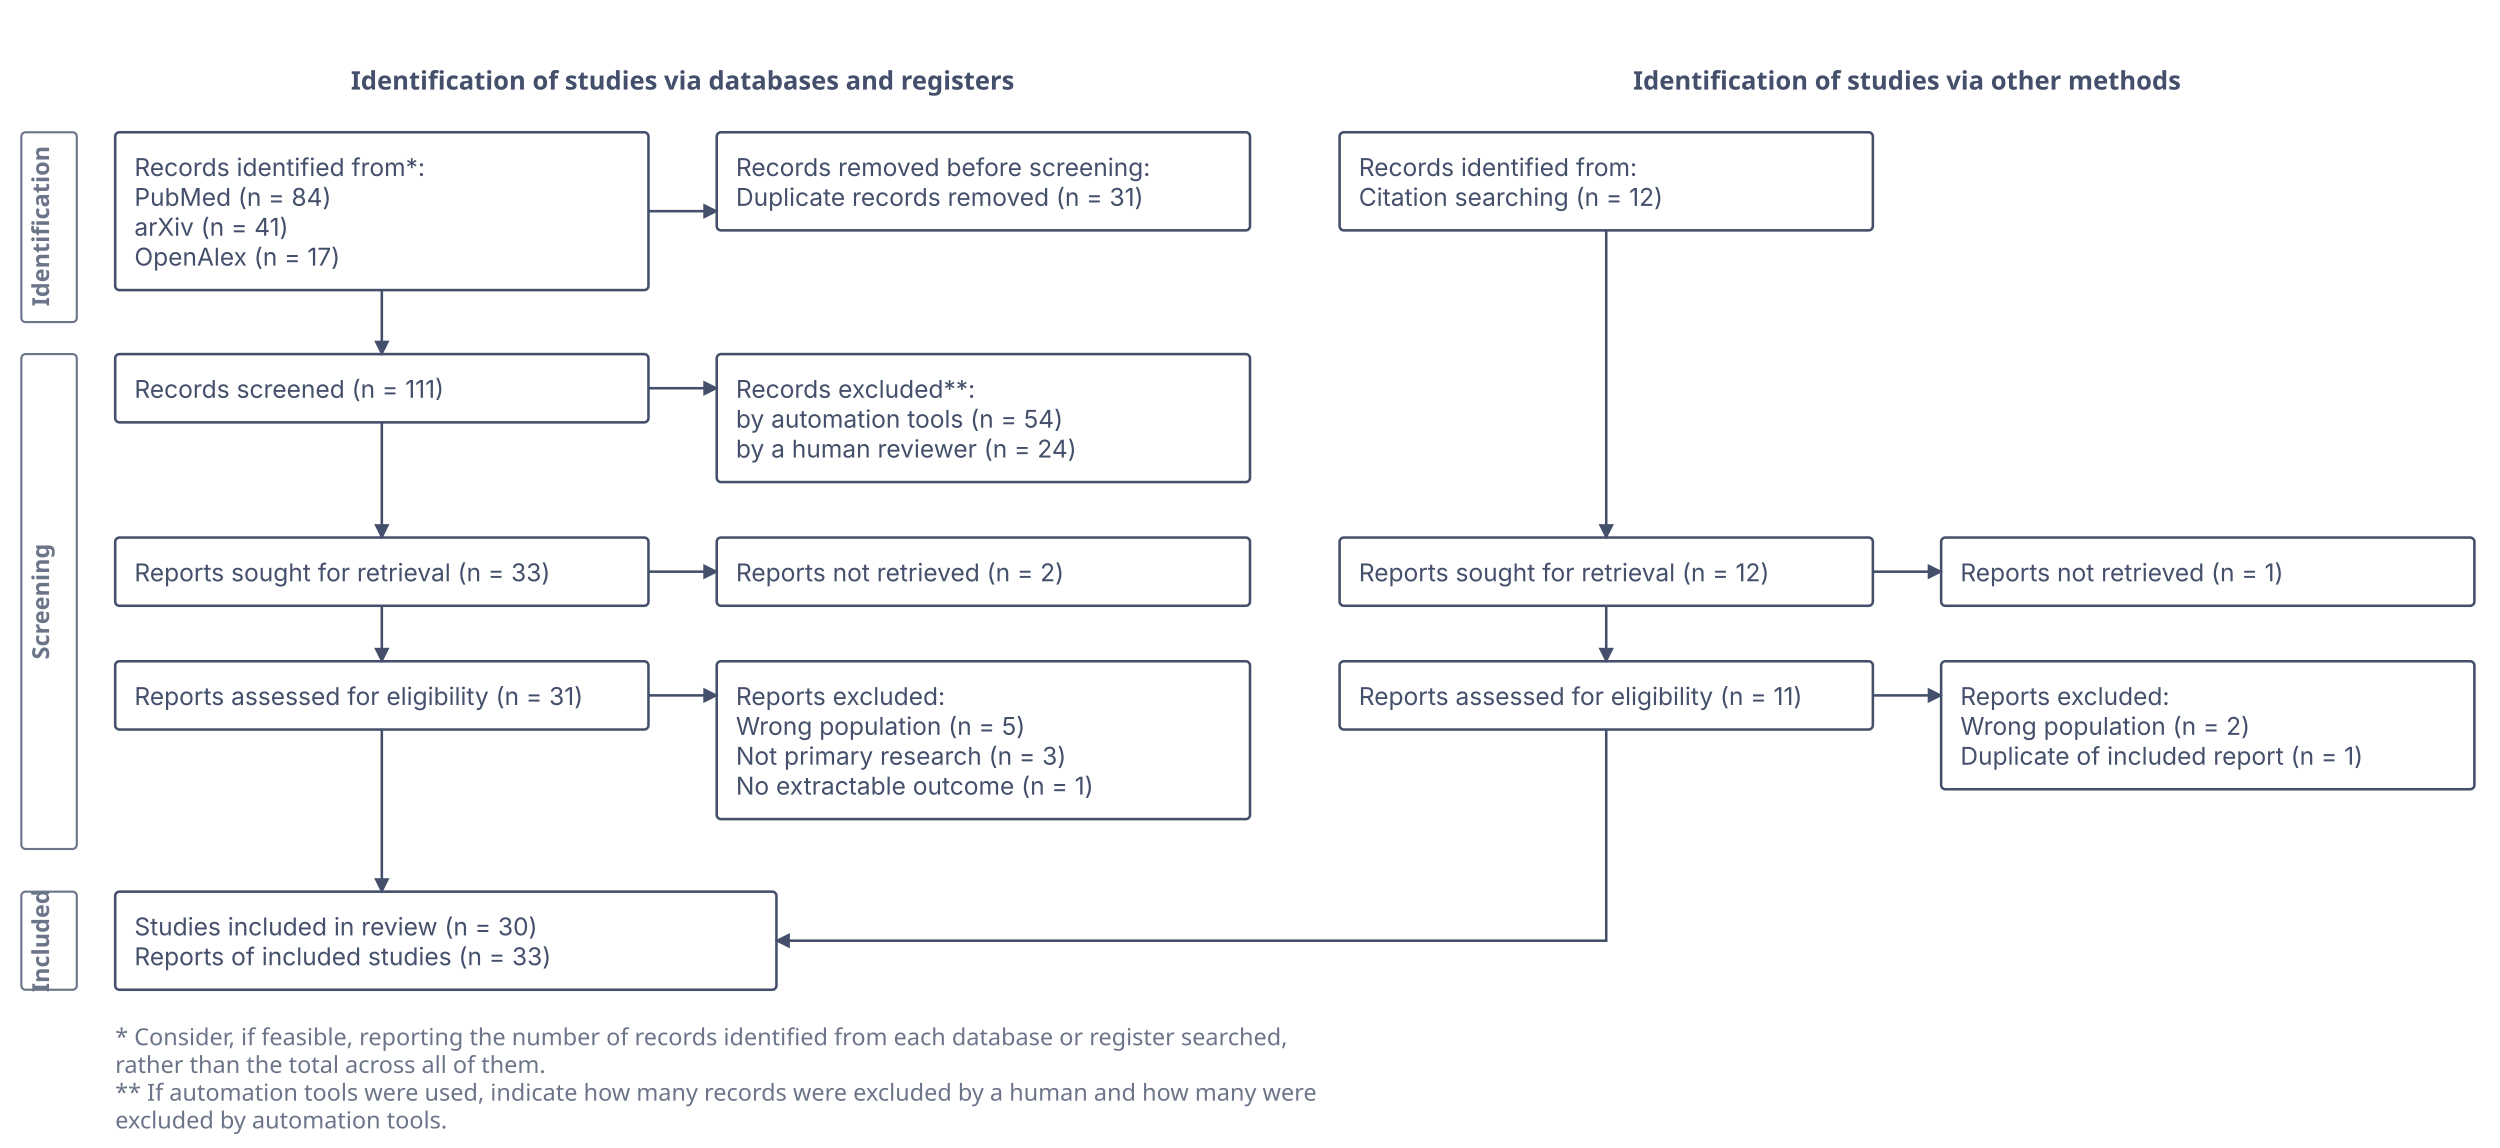
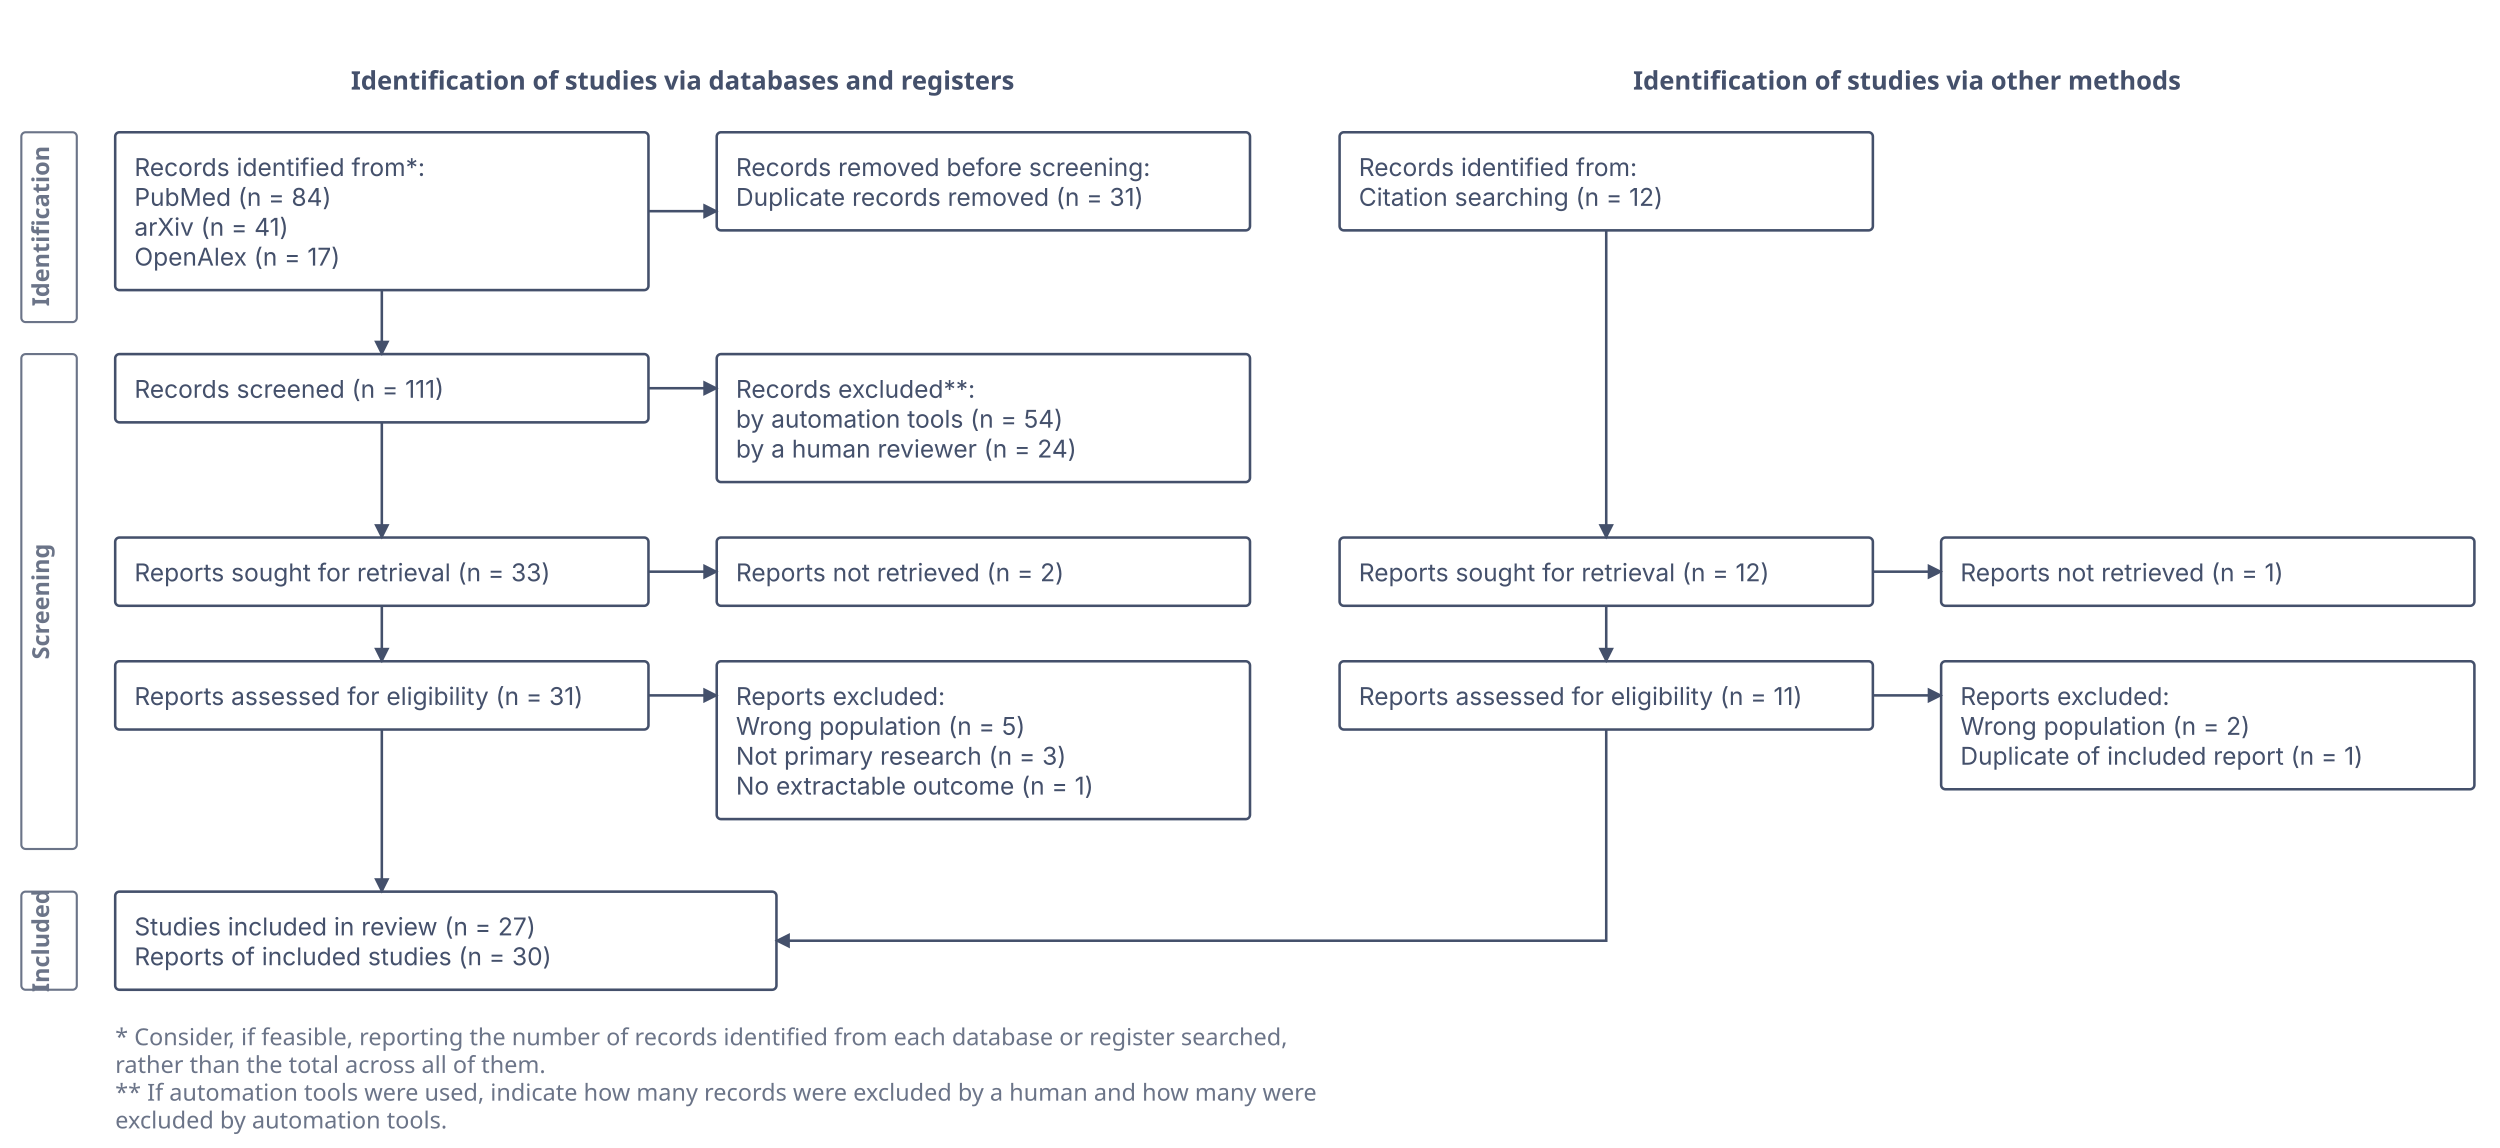
<svg xmlns="http://www.w3.org/2000/svg" viewBox="0 0 1172 538" role="img" aria-labelledby="ttl dsc">
  <style>.bx{fill:none;stroke:#44506b;stroke-width:1.2}.t{font:11.5px system-ui,-apple-system,Segoe UI,sans-serif;fill:#44506b}.hd{font:600 12px system-ui,sans-serif;fill:#44506b}.bandbx{fill:none;stroke:#6b7488;stroke-width:1}.band{font:600 11px system-ui,sans-serif;fill:#6b7488}.ar{stroke:#44506b;stroke-width:1.2;fill:none;marker-end:url(#a)}.fn{font:11px system-ui,sans-serif;fill:#6b7488}@media (prefers-color-scheme: dark){.bx{stroke:#9fb0d0}.t,.hd{fill:#9fb0d0}.bandbx{stroke:#8f9ab4}.band,.fn{fill:#8f9ab4}.ar{stroke:#9fb0d0}#ah{fill:#9fb0d0}}</style>
  <defs>
    <marker id="a" viewBox="0 0 8 8" refX="7" refY="4" markerWidth="6" markerHeight="6" orient="auto">
      <path id="ah" d="M0 0 L8 4 L0 8 z" fill="#44506b" />
    </marker>
  </defs>
  <text class="hd" x="320" y="42" text-anchor="middle">Identification of studies via databases and registers</text>
  <text class="hd" x="894" y="42" text-anchor="middle">Identification of studies via other methods</text>
  <rect class="bandbx" x="10" y="62" width="26" height="89" rx="2" />
  <text class="band" x="23" y="106" text-anchor="middle" transform="rotate(-90 23 106)">Identification</text>
  <rect class="bandbx" x="10" y="166" width="26" height="232" rx="2" />
  <text class="band" x="23" y="282" text-anchor="middle" transform="rotate(-90 23 282)">Screening</text>
  <rect class="bandbx" x="10" y="418" width="26" height="46" rx="2" />
  <text class="band" x="23" y="441" text-anchor="middle" transform="rotate(-90 23 441)">Included</text>
  <path class="ar" d="M179 136 L179 166" />
  <path class="ar" d="M304 99 L336 99" />
  <path class="ar" d="M304 182 L336 182" />
  <path class="ar" d="M179 198 L179 252" />
  <path class="ar" d="M304 268 L336 268" />
  <path class="ar" d="M179 284 L179 310" />
  <path class="ar" d="M304 326 L336 326" />
  <path class="ar" d="M753 108 L753 252" />
  <path class="ar" d="M878 268 L910 268" />
  <path class="ar" d="M753 284 L753 310" />
  <path class="ar" d="M878 326 L910 326" />
  <path class="ar" d="M179 342 L179 418" />
  <path class="ar" d="M753 342 L753 441 L364 441" />
  <rect class="bx" x="54" y="62" width="250" height="74" rx="2" />
  <text class="t" x="63" y="82.5">Records identified from*:</text>
  <text class="t" x="63" y="96.5">  PubMed (n = 84)</text>
  <text class="t" x="63" y="110.5">  arXiv (n = 41)</text>
  <text class="t" x="63" y="124.5">  OpenAlex (n = 17)</text>
  <rect class="bx" x="336" y="62" width="250" height="46" rx="2" />
  <text class="t" x="345" y="82.5">Records removed before screening:</text>
  <text class="t" x="345" y="96.5">  Duplicate records removed (n = 31)</text>
  <rect class="bx" x="628" y="62" width="250" height="46" rx="2" />
  <text class="t" x="637" y="82.5">Records identified from:</text>
  <text class="t" x="637" y="96.5">  Citation searching (n = 12)</text>
  <rect class="bx" x="54" y="166" width="250" height="32" rx="2" />
  <text class="t" x="63" y="186.5">Records screened (n = 111)</text>
  <rect class="bx" x="336" y="166" width="250" height="60" rx="2" />
  <text class="t" x="345" y="186.5">Records excluded**:</text>
  <text class="t" x="345" y="200.5">  by automation tools (n = 54)</text>
  <text class="t" x="345" y="214.5">  by a human reviewer (n = 24)</text>
  <rect class="bx" x="54" y="252" width="250" height="32" rx="2" />
  <text class="t" x="63" y="272.5">Reports sought for retrieval (n = 33)</text>
  <rect class="bx" x="336" y="252" width="250" height="32" rx="2" />
  <text class="t" x="345" y="272.5">Reports not retrieved (n = 2)</text>
  <rect class="bx" x="54" y="310" width="250" height="32" rx="2" />
  <text class="t" x="63" y="330.5">Reports assessed for eligibility (n = 31)</text>
  <rect class="bx" x="336" y="310" width="250" height="74" rx="2" />
  <text class="t" x="345" y="330.5">Reports excluded:</text>
  <text class="t" x="345" y="344.5">  Wrong population (n = 5)</text>
  <text class="t" x="345" y="358.5">  Not primary research (n = 3)</text>
  <text class="t" x="345" y="372.5">  No extractable outcome (n = 1)</text>
  <rect class="bx" x="628" y="252" width="250" height="32" rx="2" />
  <text class="t" x="637" y="272.5">Reports sought for retrieval (n = 12)</text>
  <rect class="bx" x="910" y="252" width="250" height="32" rx="2" />
  <text class="t" x="919" y="272.5">Reports not retrieved (n = 1)</text>
  <rect class="bx" x="628" y="310" width="250" height="32" rx="2" />
  <text class="t" x="637" y="330.5">Reports assessed for eligibility (n = 11)</text>
  <rect class="bx" x="910" y="310" width="250" height="60" rx="2" />
  <text class="t" x="919" y="330.5">Reports excluded:</text>
  <text class="t" x="919" y="344.5">  Wrong population (n = 2)</text>
  <text class="t" x="919" y="358.5">  Duplicate of included report (n = 1)</text>
  <rect class="bx" x="54" y="418" width="310" height="46" rx="2" />
-   <text class="t" x="63" y="438.5">Studies included in review (n = 30)</text>
-   <text class="t" x="63" y="452.5">Reports of included studies (n = 33)</text>
+   <text class="t" x="63" y="438.5">Studies included in review (n = 27)</text>
+   <text class="t" x="63" y="452.5">Reports of included studies (n = 30)</text>
  <text class="fn" x="54" y="490">* Consider, if feasible, reporting the number of records identified from each database or register searched,</text>
  <text class="fn" x="54" y="503">rather than the total across all of them.</text>
  <text class="fn" x="54" y="516">** If automation tools were used, indicate how many records were excluded by a human and how many were</text>
  <text class="fn" x="54" y="529">excluded by automation tools.</text>
</svg>
